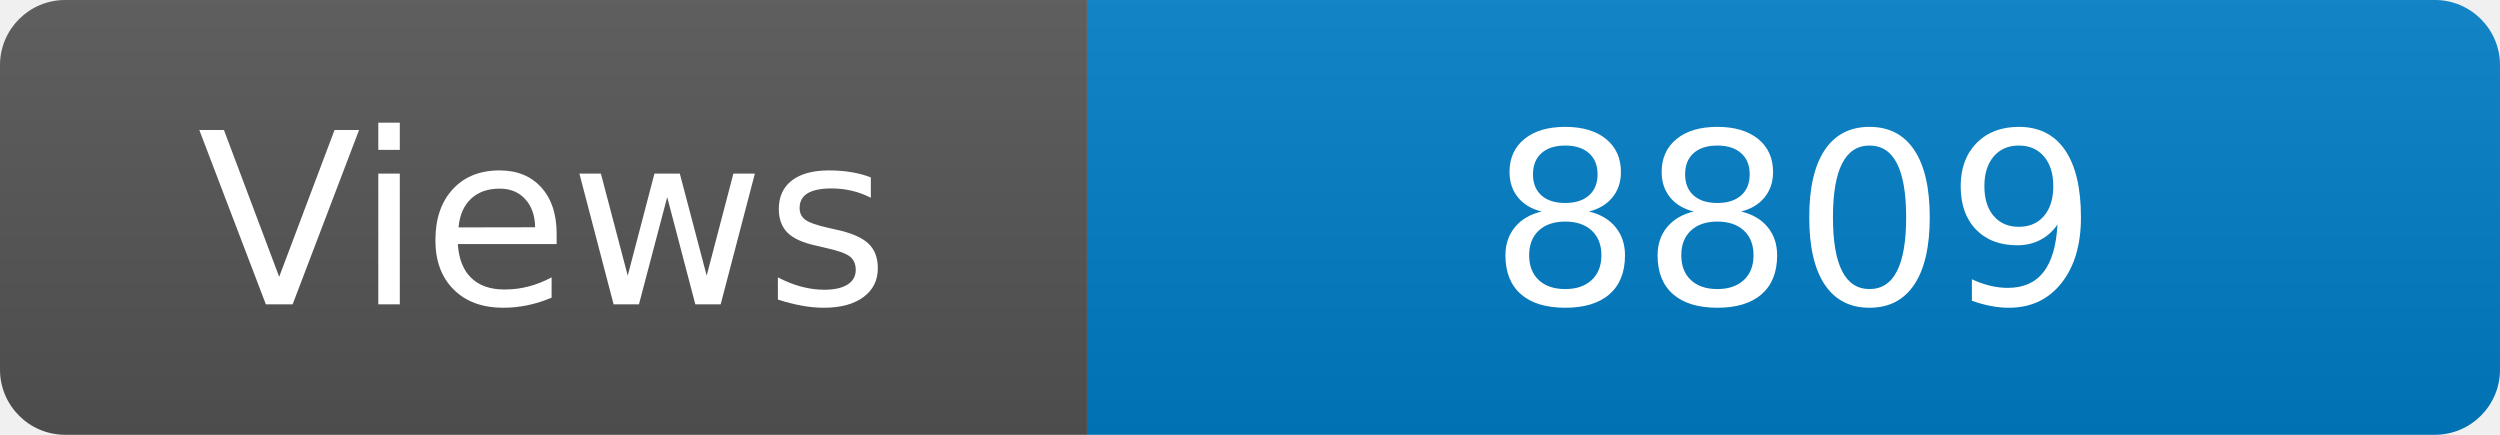
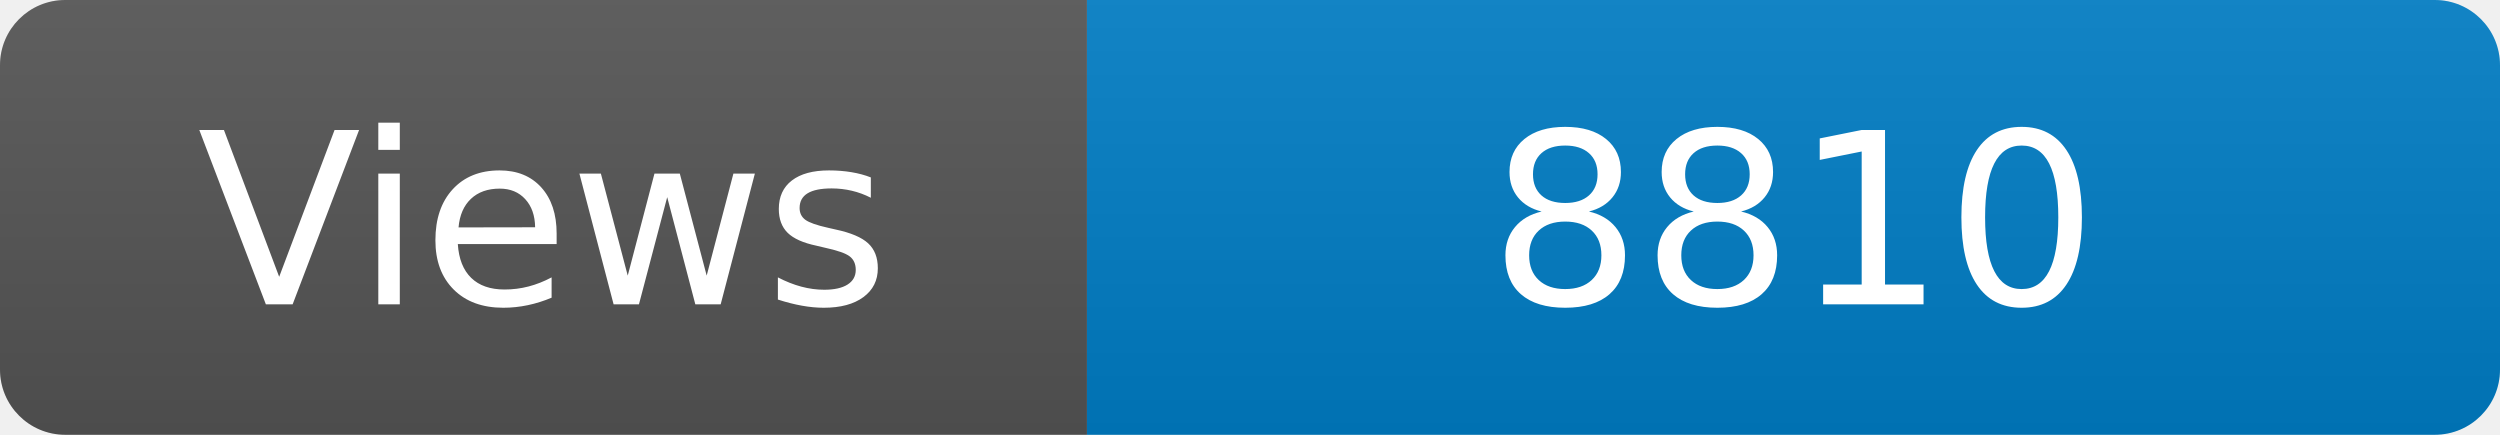
<svg xmlns="http://www.w3.org/2000/svg" width="115" height="20" role="img" aria-label="Maintained?: yes">
  <linearGradient id="s" x2="0" y2="100%">
    <stop offset="0" stop-color="#bbb" stop-opacity=".1" />
    <stop offset="1" stop-opacity=".1" />
  </linearGradient>
  <clipPath id="r">
    <rect width="115" height="20" rx="3" fill="#fff" />
  </clipPath>
  <g clip-path="url(#r)">
    <rect width="50" height="20" fill="#555" />
    <rect x="50" width="160" height="20" fill="#007ec6" />
    <rect width="115" height="20" fill="url(#s)" />
  </g>
  <g fill="#fff" text-anchor="middle" font-family="Verdana,Geneva,DejaVu Sans,sans-serif" font-size="110">
    <text x="250" y="140" transform="scale(.1)" fill="#fff">Views</text>
-     <text x="825" y="140" transform="scale(.1)" fill="#fff">8809</text>
+     <text x="825" y="140" transform="scale(.1)" fill="#fff">8810</text>
  </g>
</svg>
